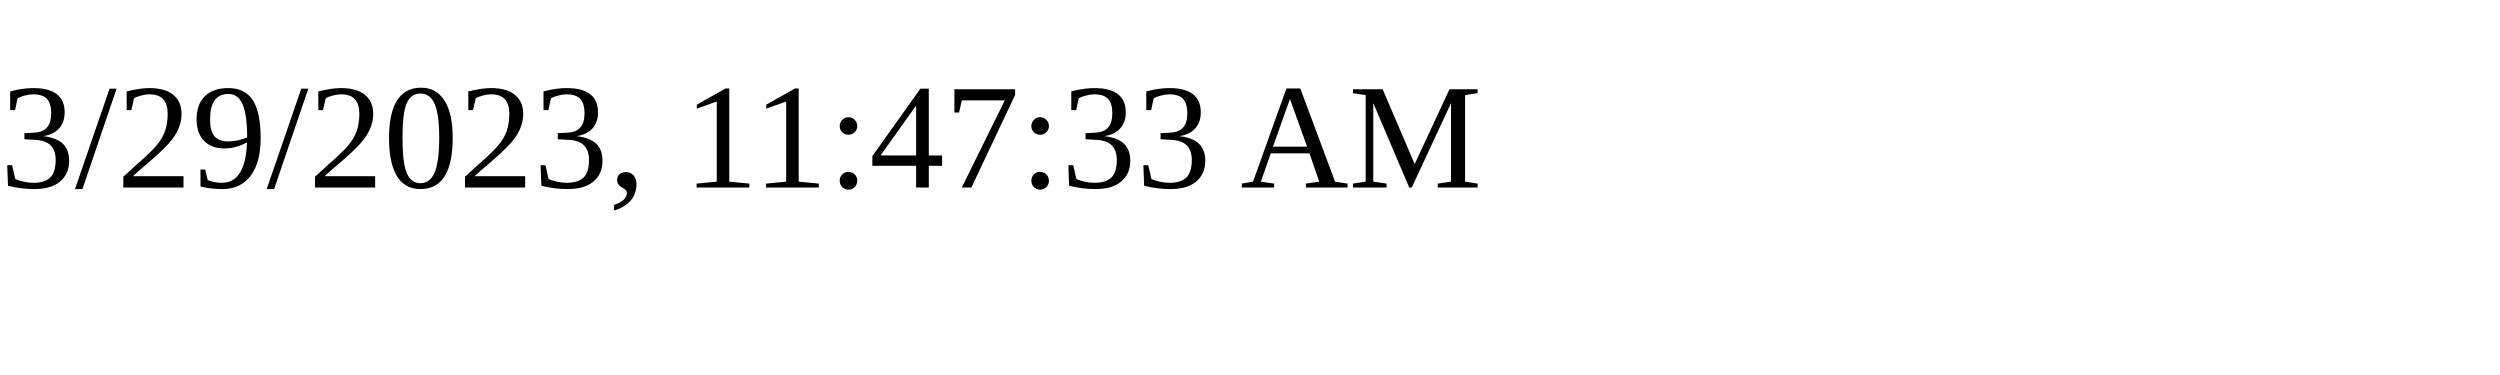
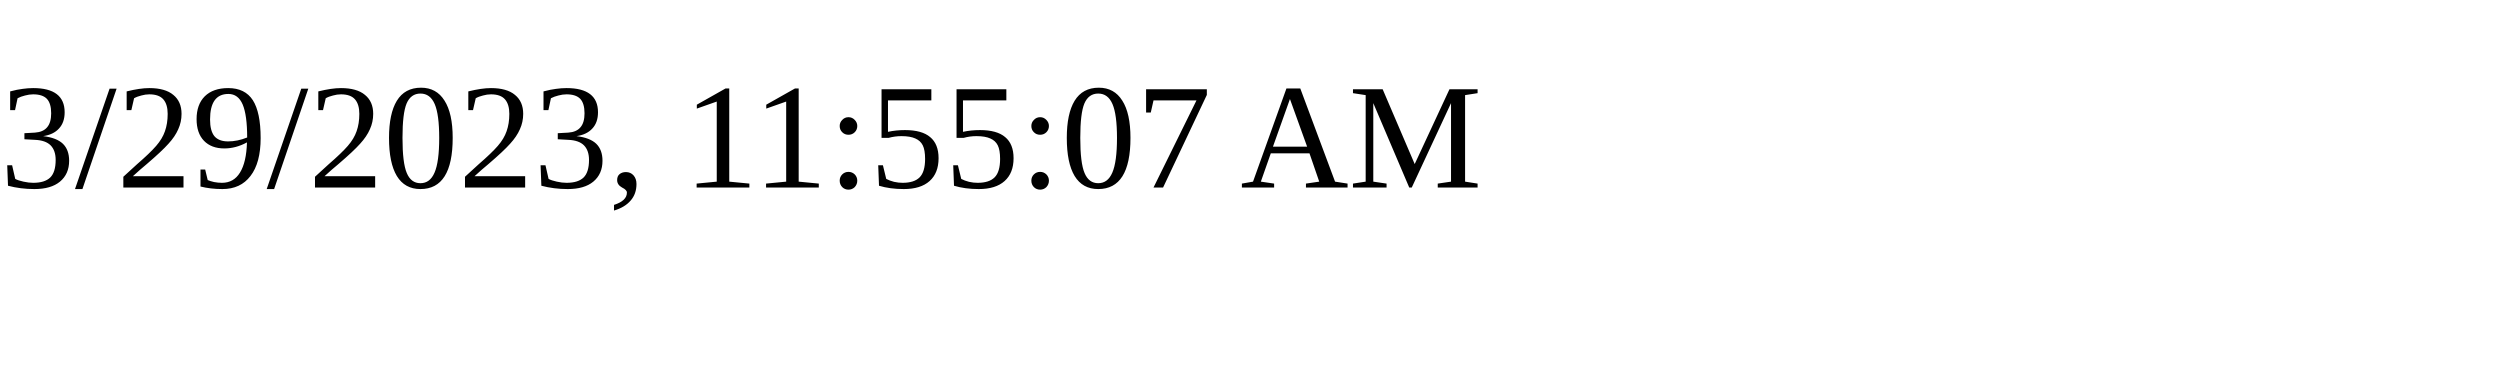
<svg xmlns="http://www.w3.org/2000/svg" height="30" width="200">
-   <text x="0" y="15">3/29/2023, 11:47:33 AM</text>
+   <text x="0" y="15">3/29/2023, 11:55:07 AM</text>
</svg>
